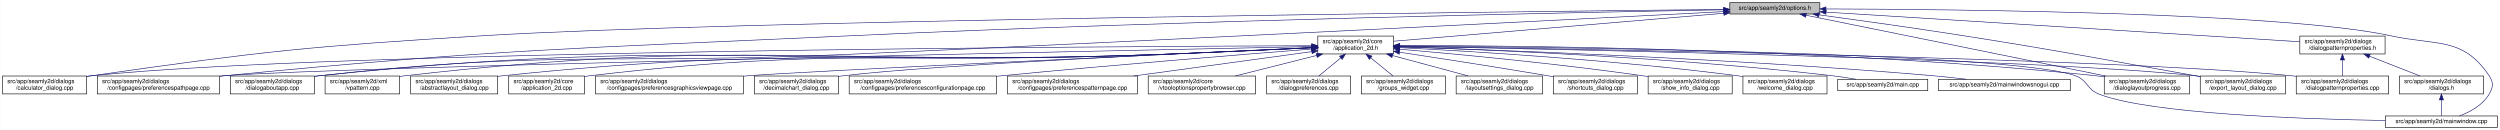
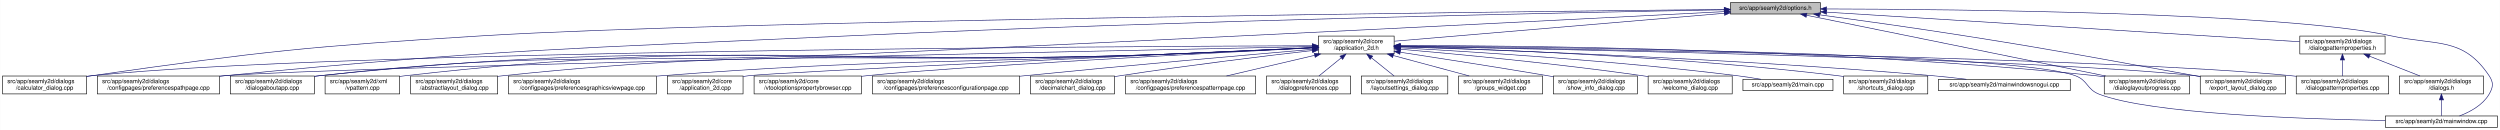
<svg xmlns="http://www.w3.org/2000/svg" xmlns:xlink="http://www.w3.org/1999/xlink" width="4193pt" height="218pt" viewBox="0.00 0.00 4192.50 218.00">
  <g id="graph0" class="graph" transform="scale(1 1) rotate(0) translate(4 214)">
    <polygon fill="white" stroke="transparent" points="-4,4 -4,-214 4188.5,-214 4188.5,4 -4,4" />
    <g id="node1" class="node">
      <g id="a_node1">
        <a xlink:title=" ">
-           <polygon fill="#bfbfbf" stroke="black" points="2897,-190.5 2897,-209.5 3048,-209.5 3048,-190.5 2897,-190.5" />
-           <text text-anchor="middle" x="2972.5" y="-197.5" font-family="Helvetica,sans-Serif" font-size="10.00">src/app/seamly2d/options.h</text>
+           <polygon fill="#bfbfbf" stroke="black" points="2898,-190.5 2898,-209.5 3049,-209.5 3049,-190.5 2898,-190.5" />
+           <text text-anchor="middle" x="2973.5" y="-197.5" font-family="Helvetica,sans-Serif" font-size="10.00">src/app/seamly2d/options.h</text>
        </a>
      </g>
    </g>
    <g id="node2" class="node">
      <g id="a_node2">
        <a xlink:href="../../d7/d61/application__2d_8h.html" target="_top" xlink:title=" ">
-           <polygon fill="white" stroke="black" points="2206,-123.5 2206,-153.5 2333,-153.5 2333,-123.5 2206,-123.5" />
-           <text text-anchor="start" x="2214" y="-141.5" font-family="Helvetica,sans-Serif" font-size="10.00">src/app/seamly2d/core</text>
-           <text text-anchor="middle" x="2269.5" y="-130.5" font-family="Helvetica,sans-Serif" font-size="10.00">/application_2d.h</text>
+           <polygon fill="white" stroke="black" points="2207,-123.5 2207,-153.5 2334,-153.5 2334,-123.5 2207,-123.5" />
+           <text text-anchor="start" x="2215" y="-141.5" font-family="Helvetica,sans-Serif" font-size="10.00">src/app/seamly2d/core</text>
+           <text text-anchor="middle" x="2270.5" y="-130.5" font-family="Helvetica,sans-Serif" font-size="10.00">/application_2d.h</text>
        </a>
      </g>
    </g>
    <g id="edge1" class="edge">
-       <path fill="none" stroke="midnightblue" d="M2886.89,-191.75C2744.03,-179.66 2460.19,-155.64 2333.34,-144.9" />
-       <polygon fill="midnightblue" stroke="midnightblue" points="2886.67,-195.25 2896.93,-192.6 2887.26,-188.27 2886.67,-195.25" />
-     </g>
-     <g id="node5" class="node">
-       <g id="a_node5">
+       <path fill="none" stroke="midnightblue" d="M2887.89,-191.75C2745.03,-179.66 2461.19,-155.64 2334.34,-144.9" />
+       <polygon fill="midnightblue" stroke="midnightblue" points="2887.67,-195.25 2897.93,-192.6 2888.26,-188.27 2887.67,-195.25" />
+     </g>
+     <g id="node4" class="node">
+       <g id="a_node4">
        <a xlink:href="../../d7/dfa/calculator__dialog_8cpp.html" target="_top" xlink:title=" ">
          <polygon fill="white" stroke="black" points="0,-56.5 0,-86.5 141,-86.5 141,-56.5 0,-56.5" />
          <text text-anchor="start" x="8" y="-74.5" font-family="Helvetica,sans-Serif" font-size="10.00">src/app/seamly2d/dialogs</text>
          <text text-anchor="middle" x="70.5" y="-63.5" font-family="Helvetica,sans-Serif" font-size="10.00">/calculator_dialog.cpp</text>
        </a>
      </g>
    </g>
    <g id="edge25" class="edge">
-       <path fill="none" stroke="midnightblue" d="M2886.8,-198.15C2537.52,-194.55 1220.31,-179.54 804.5,-154 512.42,-136.06 439.2,-128.34 149.5,-87 146.74,-86.61 143.93,-86.19 141.09,-85.74" />
-       <polygon fill="midnightblue" stroke="midnightblue" points="2886.81,-201.65 2896.85,-198.26 2886.89,-194.65 2886.81,-201.65" />
-     </g>
-     <g id="node6" class="node">
-       <g id="a_node6">
+       <path fill="none" stroke="midnightblue" d="M2887.8,-198.15C2538.52,-194.54 1221.32,-179.51 805.5,-154 512.98,-136.06 439.64,-128.38 149.5,-87 146.74,-86.61 143.93,-86.19 141.09,-85.74" />
+       <polygon fill="midnightblue" stroke="midnightblue" points="2887.81,-201.65 2897.85,-198.25 2887.89,-194.65 2887.81,-201.65" />
+     </g>
+     <g id="node9" class="node">
+       <g id="a_node9">
        <a xlink:href="../../dc/d20/preferencespathpage_8cpp.html" target="_top" xlink:title=" ">
          <polygon fill="white" stroke="black" points="159,-56.5 159,-86.5 364,-86.5 364,-56.5 159,-56.5" />
          <text text-anchor="start" x="167" y="-74.5" font-family="Helvetica,sans-Serif" font-size="10.00">src/app/seamly2d/dialogs</text>
          <text text-anchor="middle" x="261.5" y="-63.5" font-family="Helvetica,sans-Serif" font-size="10.00">/configpages/preferencespathpage.cpp</text>
        </a>
      </g>
    </g>
    <g id="edge26" class="edge">
-       <path fill="none" stroke="midnightblue" d="M2886.43,-197.55C2651.51,-193.38 1979.65,-179.91 1421.5,-154 954.83,-132.33 837.48,-132.17 372.5,-87 369.79,-86.74 367.05,-86.46 364.28,-86.17" />
-       <polygon fill="midnightblue" stroke="midnightblue" points="2886.55,-201.06 2896.61,-197.73 2886.67,-194.06 2886.55,-201.06" />
-     </g>
-     <g id="node11" class="node">
-       <g id="a_node11">
+       <path fill="none" stroke="midnightblue" d="M2887.43,-197.55C2652.52,-193.37 1980.65,-179.9 1422.5,-154 955.39,-132.33 837.93,-132.2 372.5,-87 369.79,-86.74 367.05,-86.46 364.28,-86.17" />
+       <polygon fill="midnightblue" stroke="midnightblue" points="2887.55,-201.05 2897.61,-197.73 2887.67,-194.05 2887.55,-201.05" />
+     </g>
+     <g id="node12" class="node">
+       <g id="a_node12">
        <a xlink:href="../../dd/d64/dialogaboutapp_8cpp.html" target="_top" xlink:title=" ">
          <polygon fill="white" stroke="black" points="382,-56.5 382,-86.5 523,-86.5 523,-56.5 382,-56.5" />
          <text text-anchor="start" x="390" y="-74.5" font-family="Helvetica,sans-Serif" font-size="10.00">src/app/seamly2d/dialogs</text>
          <text text-anchor="middle" x="452.5" y="-63.5" font-family="Helvetica,sans-Serif" font-size="10.00">/dialogaboutapp.cpp</text>
        </a>
      </g>
    </g>
    <g id="edge27" class="edge">
-       <path fill="none" stroke="midnightblue" d="M2886.48,-194.53C2651.7,-182.37 1980.12,-147.98 1421.5,-123 1026.02,-105.31 924.94,-130.84 531.5,-87 528.73,-86.69 525.91,-86.34 523.06,-85.96" />
-       <polygon fill="midnightblue" stroke="midnightblue" points="2886.49,-198.03 2896.66,-195.05 2886.85,-191.04 2886.49,-198.03" />
+       <path fill="none" stroke="midnightblue" d="M2887.48,-194.53C2652.7,-182.37 1981.12,-147.97 1422.5,-123 1026.57,-105.3 925.39,-130.88 531.5,-87 528.73,-86.69 525.91,-86.34 523.06,-85.96" />
+       <polygon fill="midnightblue" stroke="midnightblue" points="2887.49,-198.03 2897.66,-195.05 2887.85,-191.04 2887.49,-198.03" />
    </g>
    <g id="node15" class="node">
      <g id="a_node15">
        <a xlink:href="../../d6/d89/dialoglayoutprogress_8cpp.html" target="_top" xlink:title=" ">
          <polygon fill="white" stroke="black" points="3525,-56.5 3525,-86.5 3668,-86.5 3668,-56.5 3525,-56.5" />
          <text text-anchor="start" x="3533" y="-74.5" font-family="Helvetica,sans-Serif" font-size="10.00">src/app/seamly2d/dialogs</text>
          <text text-anchor="middle" x="3596.5" y="-63.5" font-family="Helvetica,sans-Serif" font-size="10.00">/dialoglayoutprogress.cpp</text>
        </a>
      </g>
    </g>
    <g id="edge32" class="edge">
-       <path fill="none" stroke="midnightblue" d="M3024.98,-188.36C3137.41,-165.57 3401.51,-112.03 3527.4,-86.51" />
-       <polygon fill="midnightblue" stroke="midnightblue" points="3024,-184.99 3014.9,-190.4 3025.4,-191.85 3024,-184.99" />
+       <path fill="none" stroke="midnightblue" d="M3025.89,-188.36C3138.14,-165.57 3401.82,-112.03 3527.52,-86.51" />
+       <polygon fill="midnightblue" stroke="midnightblue" points="3024.94,-184.98 3015.83,-190.4 3026.33,-191.84 3024.94,-184.98" />
    </g>
    <g id="node16" class="node">
      <g id="a_node16">
        <a xlink:href="../../dd/d54/export__layout__dialog_8cpp.html" target="_top" xlink:title=" ">
          <polygon fill="white" stroke="black" points="3686,-56.5 3686,-86.5 3829,-86.5 3829,-56.5 3686,-56.5" />
          <text text-anchor="start" x="3694" y="-74.5" font-family="Helvetica,sans-Serif" font-size="10.00">src/app/seamly2d/dialogs</text>
          <text text-anchor="middle" x="3757.5" y="-63.5" font-family="Helvetica,sans-Serif" font-size="10.00">/export_layout_dialog.cpp</text>
        </a>
      </g>
    </g>
    <g id="edge33" class="edge">
-       <path fill="none" stroke="midnightblue" d="M3046.68,-189.11C3110.99,-180.38 3206.49,-167.06 3289.5,-154 3462.37,-126.81 3505.18,-117.49 3677.5,-87 3680.28,-86.51 3683.11,-86 3685.98,-85.49" />
-       <polygon fill="midnightblue" stroke="midnightblue" points="3046.08,-185.66 3036.64,-190.47 3047.02,-192.6 3046.08,-185.66" />
+       <path fill="none" stroke="midnightblue" d="M3047.69,-189.12C3111.99,-180.4 3207.5,-167.07 3290.5,-154 3462.93,-126.84 3505.62,-117.45 3677.5,-87 3680.28,-86.51 3683.11,-86 3685.98,-85.49" />
+       <polygon fill="midnightblue" stroke="midnightblue" points="3047.08,-185.67 3037.64,-190.48 3048.02,-192.6 3047.08,-185.67" />
    </g>
    <g id="node25" class="node">
      <g id="a_node25">
        <a xlink:href="../../d8/dd9/mainwindow_8cpp.html" target="_top" xlink:title=" ">
          <polygon fill="white" stroke="black" points="3996.5,-0.5 3996.5,-19.5 4184.5,-19.5 4184.5,-0.5 3996.5,-0.5" />
          <text text-anchor="middle" x="4090.5" y="-7.5" font-family="Helvetica,sans-Serif" font-size="10.00">src/app/seamly2d/mainwindow.cpp</text>
        </a>
      </g>
    </g>
    <g id="edge34" class="edge">
-       <path fill="none" stroke="midnightblue" d="M3058.47,-199.02C3272.69,-198.46 3825.92,-193.14 4005.5,-154 4082.83,-137.14 4126.3,-152.66 4170.5,-87 4178.19,-75.57 4177.46,-67.89 4170.5,-56 4159.8,-37.71 4138.63,-26.27 4120.75,-19.51" />
-       <polygon fill="midnightblue" stroke="midnightblue" points="3058.21,-195.52 3048.22,-199.04 3058.23,-202.52 3058.21,-195.52" />
+       <path fill="none" stroke="midnightblue" d="M3059.39,-199.01C3273.4,-198.45 3826.1,-193.11 4005.5,-154 4082.83,-137.14 4126.3,-152.66 4170.5,-87 4178.19,-75.57 4177.46,-67.89 4170.5,-56 4159.8,-37.71 4138.63,-26.27 4120.75,-19.51" />
+       <polygon fill="midnightblue" stroke="midnightblue" points="3059.14,-195.51 3049.15,-199.04 3059.16,-202.51 3059.14,-195.51" />
    </g>
    <g id="node26" class="node">
      <g id="a_node26">
        <a xlink:href="../../d5/d4e/dialogpatternproperties_8h.html" target="_top" xlink:title=" ">
          <polygon fill="white" stroke="black" points="3853,-123.5 3853,-153.5 3996,-153.5 3996,-123.5 3853,-123.5" />
          <text text-anchor="start" x="3861" y="-141.5" font-family="Helvetica,sans-Serif" font-size="10.00">src/app/seamly2d/dialogs</text>
          <text text-anchor="middle" x="3924.5" y="-130.5" font-family="Helvetica,sans-Serif" font-size="10.00">/dialogpatternproperties.h</text>
        </a>
      </g>
    </g>
    <g id="edge28" class="edge">
-       <path fill="none" stroke="midnightblue" d="M3058.4,-193.63C3244.28,-182.01 3680.91,-154.72 3852.99,-143.97" />
-       <polygon fill="midnightblue" stroke="midnightblue" points="3058.16,-190.14 3048.4,-194.26 3058.6,-197.13 3058.16,-190.14" />
+       <path fill="none" stroke="midnightblue" d="M3059.3,-193.63C3244.87,-182.02 3680.62,-154.76 3852.74,-143.99" />
+       <polygon fill="midnightblue" stroke="midnightblue" points="3059.08,-190.14 3049.32,-194.26 3059.52,-197.13 3059.08,-190.14" />
    </g>
    <g id="node3" class="node">
      <g id="a_node3">
        <a xlink:href="../../dd/db4/abstractlayout__dialog_8cpp.html" target="_top" xlink:title=" ">
          <polygon fill="white" stroke="black" points="684.5,-56.5 684.5,-86.5 830.5,-86.5 830.5,-56.5 684.5,-56.5" />
          <text text-anchor="start" x="692.5" y="-74.5" font-family="Helvetica,sans-Serif" font-size="10.00">src/app/seamly2d/dialogs</text>
          <text text-anchor="middle" x="757.5" y="-63.5" font-family="Helvetica,sans-Serif" font-size="10.00">/abstractlayout_dialog.cpp</text>
        </a>
      </g>
    </g>
    <g id="edge2" class="edge">
-       <path fill="none" stroke="midnightblue" d="M2195.78,-133.92C2130.52,-130.81 2032.69,-126.3 1947.5,-123 1455.17,-103.92 1329.55,-138.03 839.5,-87 836.62,-86.7 833.7,-86.36 830.74,-85.98" />
-       <polygon fill="midnightblue" stroke="midnightblue" points="2195.81,-137.42 2205.97,-134.4 2196.15,-130.43 2195.81,-137.42" />
-     </g>
-     <g id="node4" class="node">
-       <g id="a_node4">
+       <path fill="none" stroke="midnightblue" d="M2196.78,-133.92C2131.52,-130.81 2033.69,-126.3 1948.5,-123 1455.72,-103.91 1330,-138.07 839.5,-87 836.62,-86.7 833.7,-86.36 830.74,-85.98" />
+       <polygon fill="midnightblue" stroke="midnightblue" points="2196.81,-137.42 2206.97,-134.4 2197.15,-130.43 2196.81,-137.42" />
+     </g>
+     <g id="edge3" class="edge">
+       <path fill="none" stroke="midnightblue" d="M2196.47,-137.3C1870.23,-136.2 558.96,-129.19 149.5,-87 146.73,-86.71 143.9,-86.38 141.06,-86.02" />
+       <polygon fill="midnightblue" stroke="midnightblue" points="2196.73,-140.81 2206.75,-137.34 2196.76,-133.81 2196.73,-140.81" />
+     </g>
+     <g id="node5" class="node">
+       <g id="a_node5">
+         <a xlink:href="../../d9/d70/preferencesgraphicsviewpage_8cpp.html" target="_top" xlink:title=" ">
+           <polygon fill="white" stroke="black" points="848.5,-56.5 848.5,-86.5 1096.5,-86.5 1096.5,-56.5 848.5,-56.5" />
+           <text text-anchor="start" x="856.5" y="-74.5" font-family="Helvetica,sans-Serif" font-size="10.00">src/app/seamly2d/dialogs</text>
+           <text text-anchor="middle" x="972.5" y="-63.5" font-family="Helvetica,sans-Serif" font-size="10.00">/configpages/preferencesgraphicsviewpage.cpp</text>
+         </a>
+       </g>
+     </g>
+     <g id="edge4" class="edge">
+       <path fill="none" stroke="midnightblue" d="M2196.77,-134.13C2131.51,-131.16 2033.67,-126.74 1948.5,-123 1573.85,-106.57 1479.44,-115.34 1105.5,-87 1102.6,-86.78 1099.68,-86.55 1096.72,-86.3" />
+       <polygon fill="midnightblue" stroke="midnightblue" points="2196.81,-137.64 2206.96,-134.6 2197.13,-130.64 2196.81,-137.64" />
+     </g>
+     <g id="node6" class="node">
+       <g id="a_node6">
        <a xlink:href="../../df/d3e/application__2d_8cpp.html" target="_top" xlink:title=" ">
-           <polygon fill="white" stroke="black" points="849,-56.5 849,-86.5 976,-86.5 976,-56.5 849,-56.5" />
-           <text text-anchor="start" x="857" y="-74.5" font-family="Helvetica,sans-Serif" font-size="10.00">src/app/seamly2d/core</text>
-           <text text-anchor="middle" x="912.5" y="-63.5" font-family="Helvetica,sans-Serif" font-size="10.00">/application_2d.cpp</text>
-         </a>
-       </g>
-     </g>
-     <g id="edge3" class="edge">
-       <path fill="none" stroke="midnightblue" d="M2195.78,-134.02C2130.52,-130.98 2032.68,-126.51 1947.5,-123 1520.01,-105.38 1410.44,-136.83 985.5,-87 982.42,-86.64 979.28,-86.22 976.11,-85.75" />
-       <polygon fill="midnightblue" stroke="midnightblue" points="2195.81,-137.53 2205.97,-134.5 2196.14,-130.53 2195.81,-137.53" />
-     </g>
-     <g id="edge4" class="edge">
-       <path fill="none" stroke="midnightblue" d="M2195.5,-137.3C1869.42,-136.2 558.77,-129.17 149.5,-87 146.73,-86.71 143.9,-86.38 141.06,-86.02" />
-       <polygon fill="midnightblue" stroke="midnightblue" points="2195.76,-140.8 2205.78,-137.34 2195.79,-133.8 2195.76,-140.8" />
+           <polygon fill="white" stroke="black" points="1115,-56.5 1115,-86.5 1242,-86.5 1242,-56.5 1115,-56.5" />
+           <text text-anchor="start" x="1123" y="-74.5" font-family="Helvetica,sans-Serif" font-size="10.00">src/app/seamly2d/core</text>
+           <text text-anchor="middle" x="1178.5" y="-63.5" font-family="Helvetica,sans-Serif" font-size="10.00">/application_2d.cpp</text>
+         </a>
+       </g>
    </g>
    <g id="edge5" class="edge">
-       <path fill="none" stroke="midnightblue" d="M2195.55,-135.98C1868.03,-129.21 556.23,-101.41 372.5,-87 369.79,-86.79 367.04,-86.55 364.27,-86.3" />
-       <polygon fill="midnightblue" stroke="midnightblue" points="2195.8,-139.49 2205.87,-136.2 2195.94,-132.49 2195.8,-139.49" />
+       <path fill="none" stroke="midnightblue" d="M2196.62,-134.14C1970.17,-123.79 1298.22,-92.77 1251.5,-87 1248.42,-86.62 1245.28,-86.18 1242.11,-85.71" />
+       <polygon fill="midnightblue" stroke="midnightblue" points="2196.59,-137.64 2206.74,-134.6 2196.91,-130.65 2196.59,-137.64" />
    </g>
    <g id="node7" class="node">
      <g id="a_node7">
-         <a xlink:href="../../d9/d70/preferencesgraphicsviewpage_8cpp.html" target="_top" xlink:title=" ">
-           <polygon fill="white" stroke="black" points="994.5,-56.5 994.5,-86.5 1242.5,-86.5 1242.5,-56.5 994.5,-56.5" />
-           <text text-anchor="start" x="1002.5" y="-74.5" font-family="Helvetica,sans-Serif" font-size="10.00">src/app/seamly2d/dialogs</text>
-           <text text-anchor="middle" x="1118.5" y="-63.5" font-family="Helvetica,sans-Serif" font-size="10.00">/configpages/preferencesgraphicsviewpage.cpp</text>
+         <a xlink:href="../../d2/d00/vtooloptionspropertybrowser_8cpp.html" target="_top" xlink:title=" ">
+           <polygon fill="white" stroke="black" points="1260.5,-56.5 1260.5,-86.5 1440.5,-86.5 1440.5,-56.5 1260.5,-56.5" />
+           <text text-anchor="start" x="1268.5" y="-74.5" font-family="Helvetica,sans-Serif" font-size="10.00">src/app/seamly2d/core</text>
+           <text text-anchor="middle" x="1350.5" y="-63.5" font-family="Helvetica,sans-Serif" font-size="10.00">/vtooloptionspropertybrowser.cpp</text>
        </a>
      </g>
    </g>
    <g id="edge6" class="edge">
-       <path fill="none" stroke="midnightblue" d="M2195.66,-134.09C1977.4,-123.97 1344.67,-94.38 1251.5,-87 1248.61,-86.77 1245.68,-86.53 1242.72,-86.28" />
-       <polygon fill="midnightblue" stroke="midnightblue" points="2195.59,-137.59 2205.74,-134.56 2195.91,-130.6 2195.59,-137.59" />
+       <path fill="none" stroke="midnightblue" d="M2196.67,-133.76C2023.17,-124.83 1593.29,-101.93 1449.5,-87 1446.56,-86.7 1443.58,-86.37 1440.57,-86.02" />
+       <polygon fill="midnightblue" stroke="midnightblue" points="2196.57,-137.26 2206.73,-134.27 2196.93,-130.26 2196.57,-137.26" />
    </g>
    <g id="node8" class="node">
      <g id="a_node8">
-         <a xlink:href="../../dd/dc2/decimalchart__dialog_8cpp.html" target="_top" xlink:title=" ">
-           <polygon fill="white" stroke="black" points="1261,-56.5 1261,-86.5 1402,-86.5 1402,-56.5 1261,-56.5" />
-           <text text-anchor="start" x="1269" y="-74.5" font-family="Helvetica,sans-Serif" font-size="10.00">src/app/seamly2d/dialogs</text>
-           <text text-anchor="middle" x="1331.5" y="-63.5" font-family="Helvetica,sans-Serif" font-size="10.00">/decimalchart_dialog.cpp</text>
+         <a xlink:href="../../d2/d2d/preferencesconfigurationpage_8cpp.html" target="_top" xlink:title=" ">
+           <polygon fill="white" stroke="black" points="1459,-56.5 1459,-86.5 1706,-86.5 1706,-56.5 1459,-56.5" />
+           <text text-anchor="start" x="1467" y="-74.5" font-family="Helvetica,sans-Serif" font-size="10.00">src/app/seamly2d/dialogs</text>
+           <text text-anchor="middle" x="1582.5" y="-63.5" font-family="Helvetica,sans-Serif" font-size="10.00">/configpages/preferencesconfigurationpage.cpp</text>
        </a>
      </g>
    </g>
    <g id="edge7" class="edge">
-       <path fill="none" stroke="midnightblue" d="M2195.75,-134.33C2016.51,-126.44 1561.63,-105.24 1410.5,-87 1407.73,-86.67 1404.91,-86.3 1402.07,-85.9" />
-       <polygon fill="midnightblue" stroke="midnightblue" points="2195.73,-137.83 2205.88,-134.78 2196.04,-130.84 2195.73,-137.83" />
-     </g>
-     <g id="node9" class="node">
-       <g id="a_node9">
-         <a xlink:href="../../d2/d2d/preferencesconfigurationpage_8cpp.html" target="_top" xlink:title=" ">
-           <polygon fill="white" stroke="black" points="1420,-56.5 1420,-86.5 1667,-86.5 1667,-56.5 1420,-56.5" />
-           <text text-anchor="start" x="1428" y="-74.5" font-family="Helvetica,sans-Serif" font-size="10.00">src/app/seamly2d/dialogs</text>
-           <text text-anchor="middle" x="1543.5" y="-63.5" font-family="Helvetica,sans-Serif" font-size="10.00">/configpages/preferencesconfigurationpage.cpp</text>
-         </a>
-       </g>
+       <path fill="none" stroke="midnightblue" d="M2196.67,-131.24C2090.13,-122.1 1887.11,-104.32 1714.5,-87 1711.75,-86.72 1708.96,-86.44 1706.15,-86.15" />
+       <polygon fill="midnightblue" stroke="midnightblue" points="2196.41,-134.73 2206.67,-132.1 2197.01,-127.76 2196.41,-134.73" />
    </g>
    <g id="edge8" class="edge">
-       <path fill="none" stroke="midnightblue" d="M2195.64,-131.77C2083.41,-122.95 1863.24,-105.13 1676.5,-87 1673.38,-86.7 1670.22,-86.39 1667.03,-86.07" />
-       <polygon fill="midnightblue" stroke="midnightblue" points="2195.59,-135.28 2205.83,-132.57 2196.14,-128.3 2195.59,-135.28" />
+       <path fill="none" stroke="midnightblue" d="M2196.51,-135.98C1868.82,-129.21 556.33,-101.41 372.5,-87 369.79,-86.79 367.04,-86.55 364.27,-86.3" />
+       <polygon fill="midnightblue" stroke="midnightblue" points="2196.76,-139.49 2206.83,-136.2 2196.91,-132.49 2196.76,-139.49" />
    </g>
    <g id="node10" class="node">
      <g id="a_node10">
+         <a xlink:href="../../dd/dc2/decimalchart__dialog_8cpp.html" target="_top" xlink:title=" ">
+           <polygon fill="white" stroke="black" points="1724,-56.5 1724,-86.5 1865,-86.5 1865,-56.5 1724,-56.5" />
+           <text text-anchor="start" x="1732" y="-74.5" font-family="Helvetica,sans-Serif" font-size="10.00">src/app/seamly2d/dialogs</text>
+           <text text-anchor="middle" x="1794.5" y="-63.5" font-family="Helvetica,sans-Serif" font-size="10.00">/decimalchart_dialog.cpp</text>
+         </a>
+       </g>
+     </g>
+     <g id="edge9" class="edge">
+       <path fill="none" stroke="midnightblue" d="M2196.5,-129.24C2116.82,-120.07 1986.43,-104.27 1874.5,-87 1871.43,-86.53 1868.3,-86.03 1865.14,-85.51" />
+       <polygon fill="midnightblue" stroke="midnightblue" points="2196.58,-132.77 2206.91,-130.43 2197.38,-125.82 2196.58,-132.77" />
+     </g>
+     <g id="node11" class="node">
+       <g id="a_node11">
        <a xlink:href="../../dc/d63/preferencespatternpage_8cpp.html" target="_top" xlink:title=" ">
-           <polygon fill="white" stroke="black" points="1685.5,-56.5 1685.5,-86.5 1903.5,-86.5 1903.5,-56.5 1685.5,-56.5" />
-           <text text-anchor="start" x="1693.5" y="-74.5" font-family="Helvetica,sans-Serif" font-size="10.00">src/app/seamly2d/dialogs</text>
-           <text text-anchor="middle" x="1794.5" y="-63.5" font-family="Helvetica,sans-Serif" font-size="10.00">/configpages/preferencespatternpage.cpp</text>
-         </a>
-       </g>
-     </g>
-     <g id="edge9" class="edge">
-       <path fill="none" stroke="midnightblue" d="M2195.93,-127.43C2115.86,-116.48 1987.25,-98.88 1897.24,-86.56" />
-       <polygon fill="midnightblue" stroke="midnightblue" points="2195.55,-130.91 2205.93,-128.8 2196.5,-123.98 2195.55,-130.91" />
+           <polygon fill="white" stroke="black" points="1883.5,-56.5 1883.5,-86.5 2101.5,-86.5 2101.5,-56.5 1883.5,-56.5" />
+           <text text-anchor="start" x="1891.5" y="-74.5" font-family="Helvetica,sans-Serif" font-size="10.00">src/app/seamly2d/dialogs</text>
+           <text text-anchor="middle" x="1992.5" y="-63.5" font-family="Helvetica,sans-Serif" font-size="10.00">/configpages/preferencespatternpage.cpp</text>
+         </a>
+       </g>
    </g>
    <g id="edge10" class="edge">
-       <path fill="none" stroke="midnightblue" d="M2195.79,-133.77C2130.53,-130.57 2032.7,-126 1947.5,-123 1318.35,-100.84 1157.67,-152.02 531.5,-87 528.73,-86.71 525.9,-86.38 523.06,-86.01" />
-       <polygon fill="midnightblue" stroke="midnightblue" points="2195.81,-137.28 2205.97,-134.27 2196.16,-130.28 2195.81,-137.28" />
-     </g>
-     <g id="node12" class="node">
-       <g id="a_node12">
-         <a xlink:href="../../d2/d00/vtooloptionspropertybrowser_8cpp.html" target="_top" xlink:title=" ">
-           <polygon fill="white" stroke="black" points="1921.5,-56.5 1921.5,-86.5 2101.5,-86.5 2101.5,-56.5 1921.5,-56.5" />
-           <text text-anchor="start" x="1929.5" y="-74.5" font-family="Helvetica,sans-Serif" font-size="10.00">src/app/seamly2d/core</text>
-           <text text-anchor="middle" x="2011.5" y="-63.5" font-family="Helvetica,sans-Serif" font-size="10.00">/vtooloptionspropertybrowser.cpp</text>
-         </a>
-       </g>
+       <path fill="none" stroke="midnightblue" d="M2200.72,-121.19C2155.2,-110.54 2096.36,-96.78 2052.85,-86.61" />
+       <polygon fill="midnightblue" stroke="midnightblue" points="2199.99,-124.61 2210.52,-123.48 2201.58,-117.79 2199.99,-124.61" />
    </g>
    <g id="edge11" class="edge">
-       <path fill="none" stroke="midnightblue" d="M2203.95,-120.98C2161.8,-110.37 2107.64,-96.72 2067.51,-86.61" />
-       <polygon fill="midnightblue" stroke="midnightblue" points="2203.28,-124.43 2213.84,-123.48 2204.99,-117.64 2203.28,-124.43" />
+       <path fill="none" stroke="midnightblue" d="M2196.79,-133.77C2131.53,-130.56 2033.7,-126 1948.5,-123 1318.91,-100.83 1158.11,-152.06 531.5,-87 528.73,-86.71 525.9,-86.38 523.06,-86.01" />
+       <polygon fill="midnightblue" stroke="midnightblue" points="2196.81,-137.27 2206.97,-134.27 2197.16,-130.28 2196.81,-137.27" />
    </g>
    <g id="node13" class="node">
      <g id="a_node13">
        <a xlink:href="../../d5/dc5/dialogpreferences_8cpp.html" target="_top" xlink:title=" ">
          <polygon fill="white" stroke="black" points="2120,-56.5 2120,-86.5 2261,-86.5 2261,-56.5 2120,-56.5" />
          <text text-anchor="start" x="2128" y="-74.5" font-family="Helvetica,sans-Serif" font-size="10.00">src/app/seamly2d/dialogs</text>
          <text text-anchor="middle" x="2190.5" y="-63.5" font-family="Helvetica,sans-Serif" font-size="10.00">/dialogpreferences.cpp</text>
        </a>
      </g>
    </g>
    <g id="edge12" class="edge">
-       <path fill="none" stroke="midnightblue" d="M2244.44,-116.88C2232.44,-107.01 2218.37,-95.43 2207.61,-86.58" />
-       <polygon fill="midnightblue" stroke="midnightblue" points="2242.41,-119.75 2252.36,-123.4 2246.86,-114.34 2242.41,-119.75" />
+       <path fill="none" stroke="midnightblue" d="M2245.13,-116.88C2232.97,-107.01 2218.72,-95.43 2207.82,-86.58" />
+       <polygon fill="midnightblue" stroke="midnightblue" points="2243.17,-119.81 2253.14,-123.4 2247.59,-114.37 2243.17,-119.81" />
    </g>
    <g id="node14" class="node">
      <g id="a_node14">
        <a xlink:href="../../d5/d18/dialogpatternproperties_8cpp.html" target="_top" xlink:title=" ">
          <polygon fill="white" stroke="black" points="3847,-56.5 3847,-86.5 4002,-86.5 4002,-56.5 3847,-56.5" />
          <text text-anchor="start" x="3855" y="-74.5" font-family="Helvetica,sans-Serif" font-size="10.00">src/app/seamly2d/dialogs</text>
          <text text-anchor="middle" x="3924.5" y="-63.5" font-family="Helvetica,sans-Serif" font-size="10.00">/dialogpatternproperties.cpp</text>
        </a>
      </g>
    </g>
    <g id="edge13" class="edge">
-       <path fill="none" stroke="midnightblue" d="M2343.15,-136.45C2612.37,-132.4 3542.81,-116.55 3838.5,-87 3841.21,-86.73 3843.97,-86.42 3846.75,-86.09" />
-       <polygon fill="midnightblue" stroke="midnightblue" points="2343.04,-132.95 2333.09,-136.6 2343.14,-139.95 2343.04,-132.95" />
+       <path fill="none" stroke="midnightblue" d="M2344.1,-136.45C2613.15,-132.4 3543,-116.53 3838.5,-87 3841.21,-86.73 3843.97,-86.42 3846.75,-86.09" />
+       <polygon fill="midnightblue" stroke="midnightblue" points="2344,-132.95 2334.05,-136.6 2344.1,-139.95 2344,-132.95" />
    </g>
    <g id="edge14" class="edge">
-       <path fill="none" stroke="midnightblue" d="M2343.32,-137.74C2535.93,-137.67 3069.35,-132.98 3510.5,-87 3515.17,-86.51 3519.97,-85.93 3524.8,-85.29" />
-       <polygon fill="midnightblue" stroke="midnightblue" points="2343.32,-134.24 2333.32,-137.74 2343.32,-141.24 2343.32,-134.24" />
+       <path fill="none" stroke="midnightblue" d="M2344.26,-137.74C2536.72,-137.66 3069.71,-132.95 3510.5,-87 3515.17,-86.51 3519.97,-85.93 3524.8,-85.29" />
+       <polygon fill="midnightblue" stroke="midnightblue" points="2344.26,-134.24 2334.26,-137.74 2344.26,-141.24 2344.26,-134.24" />
    </g>
    <g id="edge15" class="edge">
-       <path fill="none" stroke="midnightblue" d="M2343.49,-136.25C2594.88,-131.78 3415.15,-115.33 3677.5,-87 3680.17,-86.71 3682.88,-86.39 3685.61,-86.03" />
-       <polygon fill="midnightblue" stroke="midnightblue" points="2343.3,-132.75 2333.36,-136.43 2343.42,-139.75 2343.3,-132.75" />
+       <path fill="none" stroke="midnightblue" d="M2344.43,-136.25C2595.65,-131.77 3415.34,-115.32 3677.5,-87 3680.17,-86.71 3682.88,-86.39 3685.61,-86.03" />
+       <polygon fill="midnightblue" stroke="midnightblue" points="2344.25,-132.75 2334.32,-136.43 2344.38,-139.75 2344.25,-132.75" />
    </g>
    <g id="node17" class="node">
      <g id="a_node17">
-         <a xlink:href="../../db/d5c/groups__widget_8cpp.html" target="_top" xlink:title=" ">
-           <polygon fill="white" stroke="black" points="2279,-56.5 2279,-86.5 2420,-86.5 2420,-56.5 2279,-56.5" />
+         <a xlink:href="../../d0/dfa/layoutsettings__dialog_8cpp.html" target="_top" xlink:title=" ">
+           <polygon fill="white" stroke="black" points="2279,-56.5 2279,-86.5 2424,-86.5 2424,-56.5 2279,-56.5" />
          <text text-anchor="start" x="2287" y="-74.5" font-family="Helvetica,sans-Serif" font-size="10.00">src/app/seamly2d/dialogs</text>
-           <text text-anchor="middle" x="2349.5" y="-63.5" font-family="Helvetica,sans-Serif" font-size="10.00">/groups_widget.cpp</text>
+           <text text-anchor="middle" x="2351.5" y="-63.5" font-family="Helvetica,sans-Serif" font-size="10.00">/layoutsettings_dialog.cpp</text>
        </a>
      </g>
    </g>
    <g id="edge16" class="edge">
-       <path fill="none" stroke="midnightblue" d="M2294.87,-116.88C2307.03,-107.01 2321.28,-95.43 2332.18,-86.58" />
-       <polygon fill="midnightblue" stroke="midnightblue" points="2292.41,-114.37 2286.86,-123.4 2296.83,-119.81 2292.41,-114.37" />
+       <path fill="none" stroke="midnightblue" d="M2296.19,-116.88C2308.5,-107.01 2322.93,-95.43 2333.96,-86.58" />
+       <polygon fill="midnightblue" stroke="midnightblue" points="2293.68,-114.41 2288.08,-123.4 2298.07,-119.87 2293.68,-114.41" />
    </g>
    <g id="node18" class="node">
      <g id="a_node18">
-         <a xlink:href="../../d0/dfa/layoutsettings__dialog_8cpp.html" target="_top" xlink:title=" ">
-           <polygon fill="white" stroke="black" points="2438,-56.5 2438,-86.5 2583,-86.5 2583,-56.5 2438,-56.5" />
-           <text text-anchor="start" x="2446" y="-74.5" font-family="Helvetica,sans-Serif" font-size="10.00">src/app/seamly2d/dialogs</text>
-           <text text-anchor="middle" x="2510.5" y="-63.5" font-family="Helvetica,sans-Serif" font-size="10.00">/layoutsettings_dialog.cpp</text>
+         <a xlink:href="../../db/d5c/groups__widget_8cpp.html" target="_top" xlink:title=" ">
+           <polygon fill="white" stroke="black" points="2442,-56.5 2442,-86.5 2583,-86.5 2583,-56.5 2442,-56.5" />
+           <text text-anchor="start" x="2450" y="-74.5" font-family="Helvetica,sans-Serif" font-size="10.00">src/app/seamly2d/dialogs</text>
+           <text text-anchor="middle" x="2512.5" y="-63.5" font-family="Helvetica,sans-Serif" font-size="10.00">/groups_widget.cpp</text>
        </a>
      </g>
    </g>
    <g id="edge17" class="edge">
-       <path fill="none" stroke="midnightblue" d="M2331.23,-120.85C2370.53,-110.25 2420.86,-96.68 2458.18,-86.61" />
-       <polygon fill="midnightblue" stroke="midnightblue" points="2330.24,-117.49 2321.5,-123.48 2332.06,-124.25 2330.24,-117.49" />
+       <path fill="none" stroke="midnightblue" d="M2332.49,-120.85C2371.95,-110.25 2422.49,-96.68 2459.96,-86.61" />
+       <polygon fill="midnightblue" stroke="midnightblue" points="2331.46,-117.5 2322.71,-123.48 2333.28,-124.26 2331.46,-117.5" />
    </g>
    <g id="node19" class="node">
      <g id="a_node19">
-         <a xlink:href="../../dd/d84/shortcuts__dialog_8cpp.html" target="_top" xlink:title=" ">
+         <a xlink:href="../../d2/df4/show__info__dialog_8cpp.html" target="_top" xlink:title=" ">
          <polygon fill="white" stroke="black" points="2601,-56.5 2601,-86.5 2742,-86.5 2742,-56.5 2601,-56.5" />
          <text text-anchor="start" x="2609" y="-74.5" font-family="Helvetica,sans-Serif" font-size="10.00">src/app/seamly2d/dialogs</text>
-           <text text-anchor="middle" x="2671.5" y="-63.5" font-family="Helvetica,sans-Serif" font-size="10.00">/shortcuts_dialog.cpp</text>
+           <text text-anchor="middle" x="2671.5" y="-63.5" font-family="Helvetica,sans-Serif" font-size="10.00">/show_info_dialog.cpp</text>
        </a>
      </g>
    </g>
    <g id="edge18" class="edge">
-       <path fill="none" stroke="midnightblue" d="M2343.31,-126.43C2408.63,-116.52 2506.5,-101.37 2591.5,-87 2594.56,-86.48 2597.69,-85.95 2600.85,-85.4" />
-       <polygon fill="midnightblue" stroke="midnightblue" points="2342.48,-123.02 2333.11,-127.98 2343.52,-129.94 2342.48,-123.02" />
+       <path fill="none" stroke="midnightblue" d="M2344.38,-126.38C2409.5,-116.45 2506.89,-101.32 2591.5,-87 2594.56,-86.48 2597.69,-85.95 2600.85,-85.4" />
+       <polygon fill="midnightblue" stroke="midnightblue" points="2343.58,-122.96 2334.22,-127.92 2344.63,-129.88 2343.58,-122.96" />
    </g>
    <g id="node20" class="node">
      <g id="a_node20">
-         <a xlink:href="../../d2/df4/show__info__dialog_8cpp.html" target="_top" xlink:title=" ">
+         <a xlink:href="../../df/d69/welcome__dialog_8cpp.html" target="_top" xlink:title=" ">
          <polygon fill="white" stroke="black" points="2760,-56.5 2760,-86.5 2901,-86.5 2901,-56.5 2760,-56.5" />
          <text text-anchor="start" x="2768" y="-74.5" font-family="Helvetica,sans-Serif" font-size="10.00">src/app/seamly2d/dialogs</text>
-           <text text-anchor="middle" x="2830.5" y="-63.5" font-family="Helvetica,sans-Serif" font-size="10.00">/show_info_dialog.cpp</text>
+           <text text-anchor="middle" x="2830.5" y="-63.5" font-family="Helvetica,sans-Serif" font-size="10.00">/welcome_dialog.cpp</text>
        </a>
      </g>
    </g>
    <g id="edge19" class="edge">
-       <path fill="none" stroke="midnightblue" d="M2343.14,-131.49C2437.69,-123.38 2606.74,-107.55 2750.5,-87 2753.57,-86.56 2756.71,-86.09 2759.88,-85.6" />
-       <polygon fill="midnightblue" stroke="midnightblue" points="2342.77,-128.01 2333.1,-132.35 2343.36,-134.98 2342.77,-128.01" />
+       <path fill="none" stroke="midnightblue" d="M2344.38,-131.45C2438.81,-123.32 2607.24,-107.49 2750.5,-87 2753.57,-86.56 2756.71,-86.09 2759.88,-85.6" />
+       <polygon fill="midnightblue" stroke="midnightblue" points="2344.02,-127.97 2334.35,-132.31 2344.62,-134.94 2344.02,-127.97" />
    </g>
    <g id="node21" class="node">
      <g id="a_node21">
-         <a xlink:href="../../df/d69/welcome__dialog_8cpp.html" target="_top" xlink:title=" ">
-           <polygon fill="white" stroke="black" points="2919,-56.5 2919,-86.5 3060,-86.5 3060,-56.5 2919,-56.5" />
-           <text text-anchor="start" x="2927" y="-74.5" font-family="Helvetica,sans-Serif" font-size="10.00">src/app/seamly2d/dialogs</text>
-           <text text-anchor="middle" x="2989.5" y="-63.5" font-family="Helvetica,sans-Serif" font-size="10.00">/welcome_dialog.cpp</text>
+         <a xlink:href="../../dc/d14/app_2seamly2d_2main_8cpp.html" target="_top" xlink:title=" ">
+           <polygon fill="white" stroke="black" points="2919,-62 2919,-81 3070,-81 3070,-62 2919,-62" />
+           <text text-anchor="middle" x="2994.5" y="-69" font-family="Helvetica,sans-Serif" font-size="10.00">src/app/seamly2d/main.cpp</text>
        </a>
      </g>
    </g>
    <g id="edge20" class="edge">
-       <path fill="none" stroke="midnightblue" d="M2343.43,-134.09C2462.85,-128.03 2705.44,-113.48 2909.5,-87 2912.58,-86.6 2915.72,-86.16 2918.89,-85.7" />
-       <polygon fill="midnightblue" stroke="midnightblue" points="2343.12,-130.6 2333.31,-134.59 2343.47,-137.59 2343.12,-130.6" />
+       <path fill="none" stroke="midnightblue" d="M2344.28,-133.83C2463.47,-127.43 2705.62,-112.39 2909.5,-87 2922.42,-85.39 2936.38,-83.2 2949.18,-81.01" />
+       <polygon fill="midnightblue" stroke="midnightblue" points="2343.98,-130.34 2334.18,-134.37 2344.35,-137.33 2343.98,-130.34" />
    </g>
    <g id="node22" class="node">
      <g id="a_node22">
-         <a xlink:href="../../dc/d14/app_2seamly2d_2main_8cpp.html" target="_top" xlink:title=" ">
-           <polygon fill="white" stroke="black" points="3078,-62 3078,-81 3229,-81 3229,-62 3078,-62" />
-           <text text-anchor="middle" x="3153.5" y="-69" font-family="Helvetica,sans-Serif" font-size="10.00">src/app/seamly2d/main.cpp</text>
+         <a xlink:href="../../dd/d84/shortcuts__dialog_8cpp.html" target="_top" xlink:title=" ">
+           <polygon fill="white" stroke="black" points="3088,-56.5 3088,-86.5 3229,-86.5 3229,-56.5 3088,-56.5" />
+           <text text-anchor="start" x="3096" y="-74.5" font-family="Helvetica,sans-Serif" font-size="10.00">src/app/seamly2d/dialogs</text>
+           <text text-anchor="middle" x="3158.5" y="-63.5" font-family="Helvetica,sans-Serif" font-size="10.00">/shortcuts_dialog.cpp</text>
        </a>
      </g>
    </g>
    <g id="edge21" class="edge">
-       <path fill="none" stroke="midnightblue" d="M2343.41,-135.44C2484.69,-130.93 2802.66,-117.99 3068.5,-87 3081.59,-85.47 3095.72,-83.28 3108.63,-81.07" />
-       <polygon fill="midnightblue" stroke="midnightblue" points="2343.03,-131.95 2333.14,-135.77 2343.25,-138.95 2343.03,-131.95" />
+       <path fill="none" stroke="midnightblue" d="M2344.46,-135.77C2486.97,-131.79 2809.32,-119.69 3078.5,-87 3081.58,-86.63 3084.73,-86.21 3087.9,-85.76" />
+       <polygon fill="midnightblue" stroke="midnightblue" points="2344.01,-132.28 2334.11,-136.05 2344.2,-139.28 2344.01,-132.28" />
    </g>
    <g id="node23" class="node">
      <g id="a_node23">
        <a xlink:href="../../d8/de8/mainwindowsnogui_8cpp.html" target="_top" xlink:title=" ">
          <polygon fill="white" stroke="black" points="3247,-62 3247,-81 3468,-81 3468,-62 3247,-62" />
          <text text-anchor="middle" x="3357.5" y="-69" font-family="Helvetica,sans-Serif" font-size="10.00">src/app/seamly2d/mainwindowsnogui.cpp</text>
        </a>
      </g>
    </g>
    <g id="edge22" class="edge">
-       <path fill="none" stroke="midnightblue" d="M2343.36,-135.36C2505.45,-130.3 2904.46,-115.77 3237.5,-87 3255.79,-85.42 3275.6,-83.23 3293.75,-81.02" />
-       <polygon fill="midnightblue" stroke="midnightblue" points="2342.91,-131.88 2333.03,-135.68 2343.13,-138.87 2342.91,-131.88" />
+       <path fill="none" stroke="midnightblue" d="M2344.58,-135.35C2506.7,-130.27 2905.01,-115.74 3237.5,-87 3255.79,-85.42 3275.6,-83.22 3293.75,-81.02" />
+       <polygon fill="midnightblue" stroke="midnightblue" points="2344.13,-131.86 2334.25,-135.67 2344.35,-138.86 2344.13,-131.86" />
    </g>
    <g id="node24" class="node">
      <g id="a_node24">
        <a xlink:href="../../d3/d49/vpattern_8cpp.html" target="_top" xlink:title=" ">
          <polygon fill="white" stroke="black" points="541,-56.5 541,-86.5 666,-86.5 666,-56.5 541,-56.5" />
          <text text-anchor="start" x="549" y="-74.5" font-family="Helvetica,sans-Serif" font-size="10.00">src/app/seamly2d/xml</text>
          <text text-anchor="middle" x="603.5" y="-63.5" font-family="Helvetica,sans-Serif" font-size="10.00">/vpattern.cpp</text>
        </a>
      </g>
    </g>
    <g id="edge23" class="edge">
-       <path fill="none" stroke="midnightblue" d="M2195.79,-133.83C2130.53,-130.66 2032.7,-126.12 1947.5,-123 1382.32,-102.28 1237.42,-151.06 675.5,-87 672.46,-86.65 669.36,-86.24 666.23,-85.79" />
-       <polygon fill="midnightblue" stroke="midnightblue" points="2195.81,-137.34 2205.97,-134.33 2196.15,-130.34 2195.81,-137.34" />
+       <path fill="none" stroke="midnightblue" d="M2196.79,-133.83C2131.53,-130.66 2033.7,-126.12 1948.5,-123 1382.88,-102.27 1237.86,-151.1 675.5,-87 672.46,-86.65 669.36,-86.24 666.23,-85.79" />
+       <polygon fill="midnightblue" stroke="midnightblue" points="2196.81,-137.33 2206.97,-134.33 2197.15,-130.34 2196.81,-137.33" />
    </g>
    <g id="edge24" class="edge">
-       <path fill="none" stroke="midnightblue" d="M2343.34,-137.02C2589.19,-135.04 3370.49,-125.77 3476.5,-87 3497.62,-79.28 3495.52,-64.11 3516.5,-56 3601.52,-23.14 3856.72,-14.26 3996.47,-11.87" />
-       <polygon fill="midnightblue" stroke="midnightblue" points="2343.06,-133.52 2333.08,-137.1 2343.11,-140.52 2343.06,-133.52" />
+       <path fill="none" stroke="midnightblue" d="M2344.28,-137.01C2589.93,-135.04 3370.57,-125.74 3476.5,-87 3497.62,-79.28 3495.52,-64.11 3516.5,-56 3601.52,-23.14 3856.72,-14.26 3996.47,-11.87" />
+       <polygon fill="midnightblue" stroke="midnightblue" points="2344,-133.52 2334.03,-137.09 2344.06,-140.52 2344,-133.52" />
    </g>
    <g id="edge29" class="edge">
      <path fill="none" stroke="midnightblue" d="M3924.5,-113.11C3924.5,-104.15 3924.5,-94.32 3924.5,-86.58" />
      <polygon fill="midnightblue" stroke="midnightblue" points="3921,-113.4 3924.5,-123.4 3928,-113.4 3921,-113.4" />
    </g>
    <g id="node27" class="node">
      <g id="a_node27">
        <a xlink:href="../../d6/d64/dialogs_8h.html" target="_top" xlink:title=" ">
          <polygon fill="white" stroke="black" points="4020,-56.5 4020,-86.5 4161,-86.5 4161,-56.5 4020,-56.5" />
          <text text-anchor="start" x="4028" y="-74.5" font-family="Helvetica,sans-Serif" font-size="10.00">src/app/seamly2d/dialogs</text>
          <text text-anchor="middle" x="4090.5" y="-63.5" font-family="Helvetica,sans-Serif" font-size="10.00">/dialogs.h</text>
        </a>
      </g>
    </g>
    <g id="edge30" class="edge">
      <path fill="none" stroke="midnightblue" d="M3970.01,-119.68C3996.63,-109.26 4029.77,-96.28 4054.55,-86.58" />
      <polygon fill="midnightblue" stroke="midnightblue" points="3968.55,-116.49 3960.52,-123.4 3971.11,-123.01 3968.55,-116.49" />
    </g>
    <g id="edge31" class="edge">
      <path fill="none" stroke="midnightblue" d="M4090.5,-46.29C4090.5,-36.86 4090.5,-26.65 4090.5,-19.66" />
      <polygon fill="midnightblue" stroke="midnightblue" points="4087,-46.4 4090.5,-56.4 4094,-46.4 4087,-46.4" />
    </g>
  </g>
</svg>
